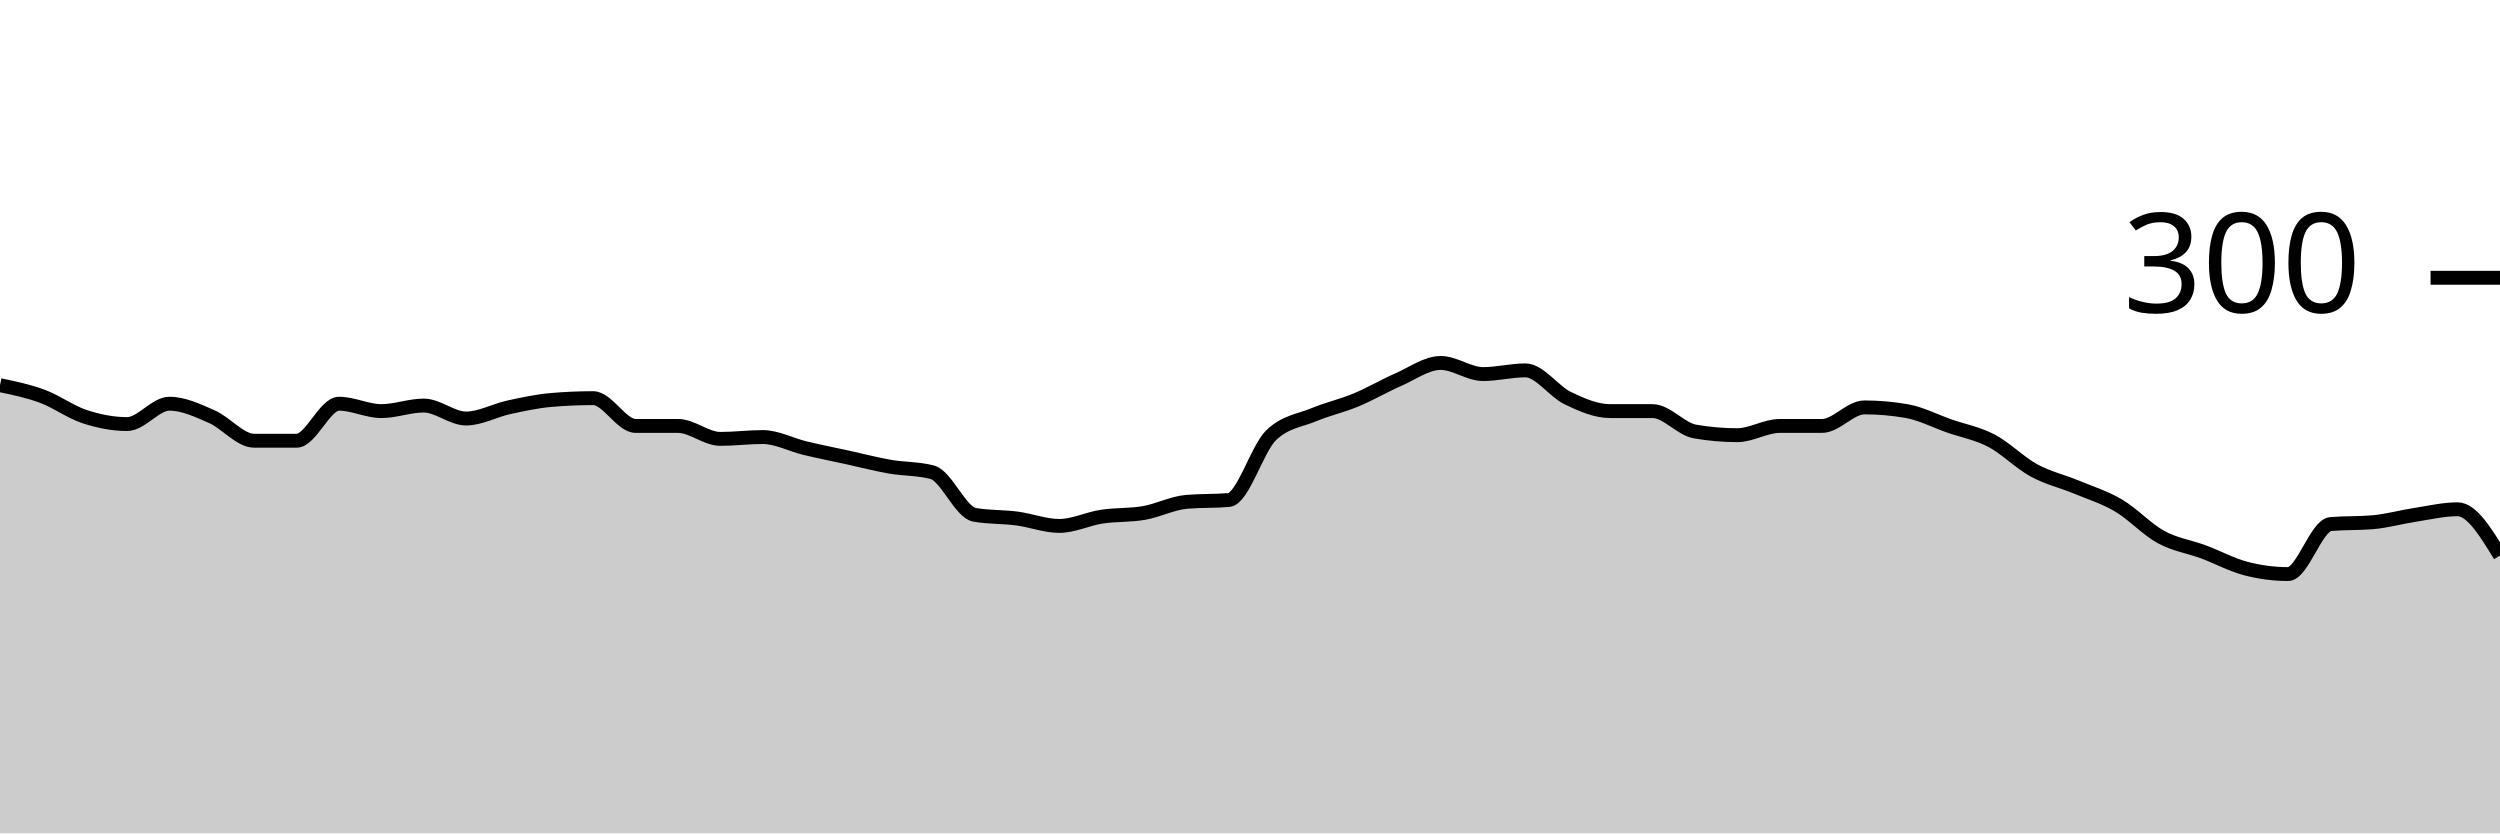
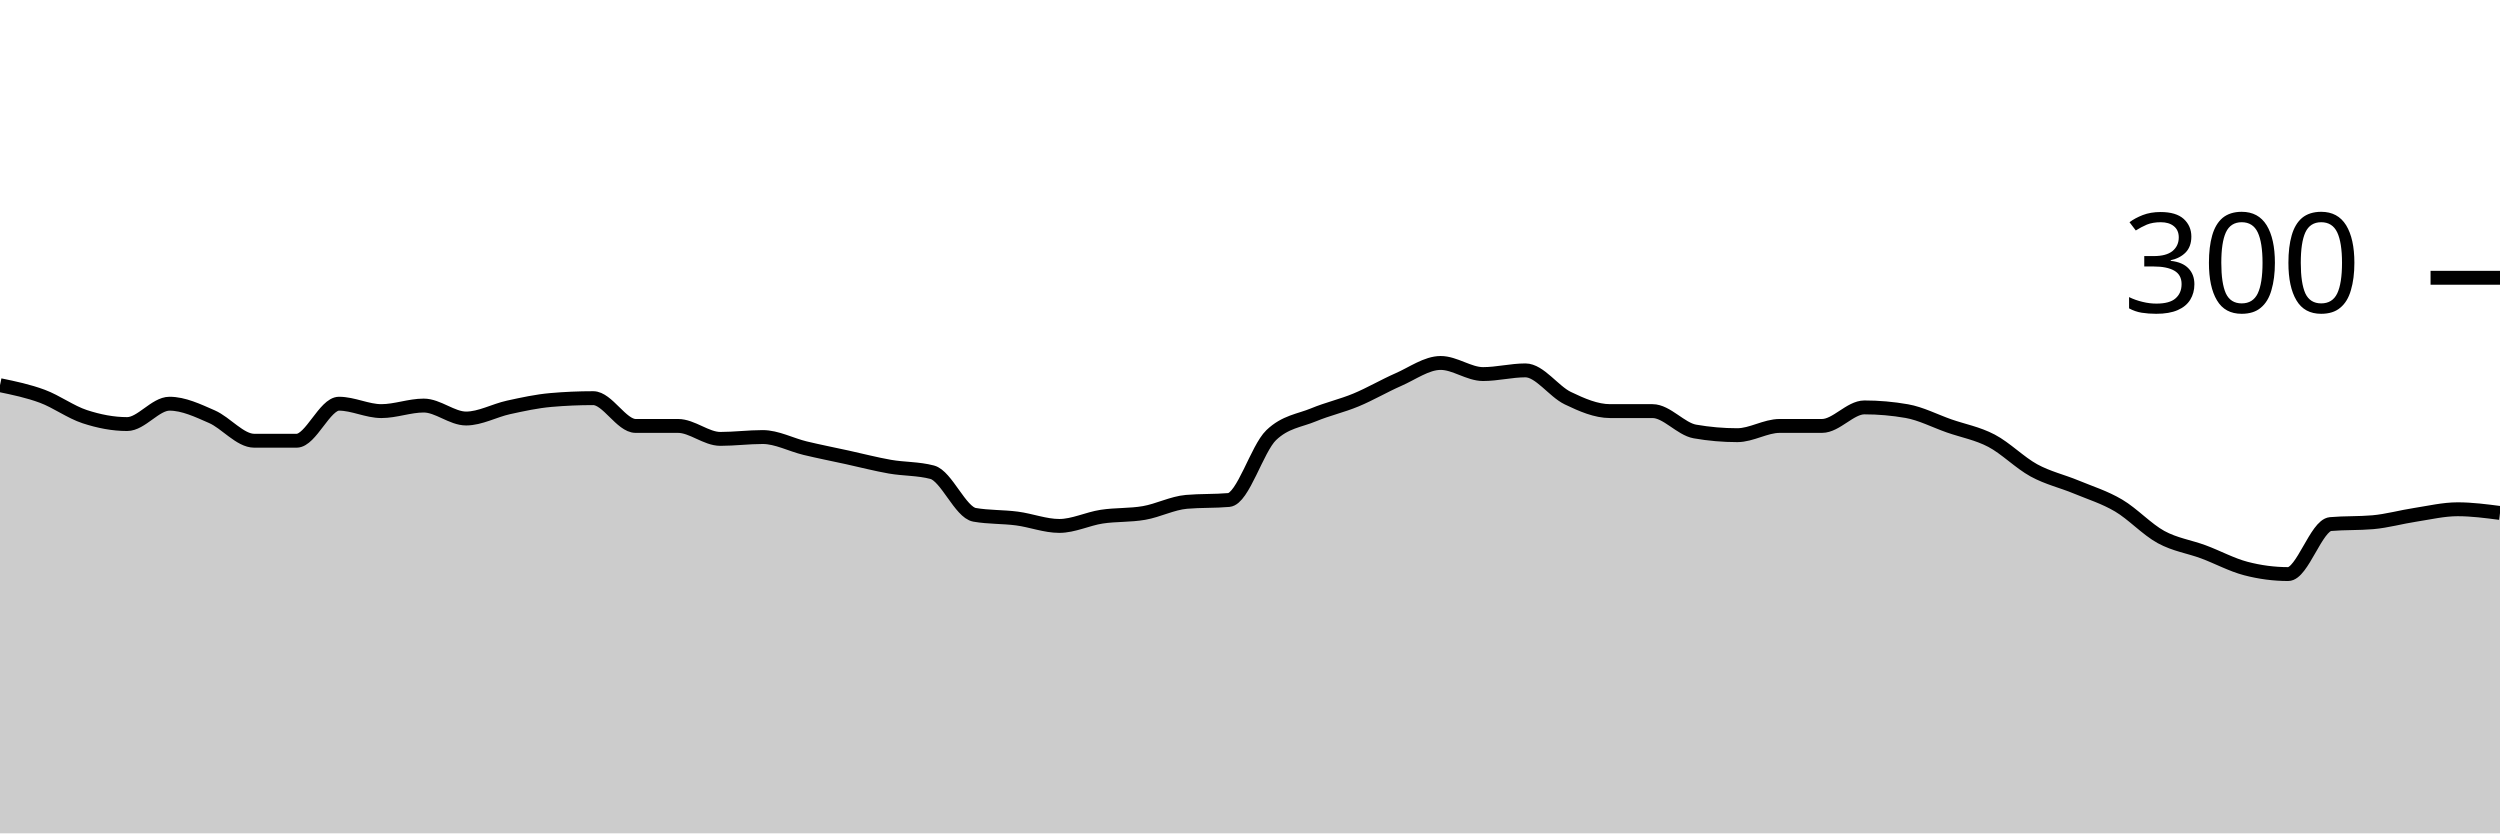
<svg xmlns="http://www.w3.org/2000/svg" viewBox="0 0 180 60">
  <g transform="translate(0,20)">
-     <path class="area" fill="rgba(0, 0, 0, 0.2)" d="M0,7.733C1.017,7.944,2.034,8.156,3.051,8.533C4.068,8.911,5.085,9.667,6.102,10C7.119,10.333,8.136,10.533,9.153,10.533C10.169,10.533,11.186,9.067,12.203,9.067C13.22,9.067,14.237,9.556,15.254,10C16.271,10.444,17.288,11.733,18.305,11.733C19.322,11.733,20.339,11.733,21.356,11.733C22.373,11.733,23.39,9.067,24.407,9.067C25.424,9.067,26.441,9.6,27.458,9.6C28.475,9.6,29.492,9.2,30.508,9.2C31.525,9.2,32.542,10.133,33.559,10.133C34.576,10.133,35.593,9.556,36.61,9.333C37.627,9.111,38.644,8.889,39.661,8.8C40.678,8.711,41.695,8.667,42.712,8.667C43.729,8.667,44.746,10.667,45.763,10.667C46.78,10.667,47.797,10.667,48.814,10.667C49.831,10.667,50.847,11.6,51.864,11.6C52.881,11.6,53.898,11.467,54.915,11.467C55.932,11.467,56.949,12.022,57.966,12.267C58.983,12.511,60,12.711,61.017,12.933C62.034,13.156,63.051,13.422,64.068,13.6C65.085,13.778,66.102,13.733,67.119,14C68.136,14.267,69.153,16.889,70.169,17.067C71.186,17.244,72.203,17.2,73.22,17.333C74.237,17.467,75.254,17.867,76.271,17.867C77.288,17.867,78.305,17.356,79.322,17.2C80.339,17.044,81.356,17.111,82.373,16.933C83.39,16.756,84.407,16.222,85.424,16.133C86.441,16.044,87.458,16.089,88.475,16C89.492,15.911,90.508,12.311,91.525,11.333C92.542,10.356,93.559,10.289,94.576,9.867C95.593,9.444,96.61,9.222,97.627,8.8C98.644,8.378,99.661,7.778,100.678,7.333C101.695,6.889,102.712,6.133,103.729,6.133C104.746,6.133,105.763,6.933,106.78,6.933C107.797,6.933,108.814,6.667,109.831,6.667C110.847,6.667,111.864,8.178,112.881,8.667C113.898,9.156,114.915,9.6,115.932,9.6C116.949,9.6,117.966,9.6,118.983,9.6C120,9.6,121.017,10.889,122.034,11.067C123.051,11.244,124.068,11.333,125.085,11.333C126.102,11.333,127.119,10.667,128.136,10.667C129.153,10.667,130.169,10.667,131.186,10.667C132.203,10.667,133.22,9.333,134.237,9.333C135.254,9.333,136.271,9.422,137.288,9.6C138.305,9.778,139.322,10.311,140.339,10.667C141.356,11.022,142.373,11.2,143.39,11.733C144.407,12.267,145.424,13.311,146.441,13.867C147.458,14.422,148.475,14.644,149.492,15.067C150.508,15.489,151.525,15.8,152.542,16.4C153.559,17,154.576,18.111,155.593,18.667C156.61,19.222,157.627,19.356,158.644,19.733C159.661,20.111,160.678,20.667,161.695,20.933C162.712,21.2,163.729,21.333,164.746,21.333C165.763,21.333,166.78,17.822,167.797,17.733C168.814,17.644,169.831,17.689,170.847,17.6C171.864,17.511,172.881,17.222,173.898,17.067C174.915,16.911,175.932,16.667,176.949,16.667C177.966,16.667,178.983,18.333,180,20L180,40C178.983,40,177.966,40,176.949,40C175.932,40,174.915,40,173.898,40C172.881,40,171.864,40,170.847,40C169.831,40,168.814,40,167.797,40C166.78,40,165.763,40,164.746,40C163.729,40,162.712,40,161.695,40C160.678,40,159.661,40,158.644,40C157.627,40,156.61,40,155.593,40C154.576,40,153.559,40,152.542,40C151.525,40,150.508,40,149.492,40C148.475,40,147.458,40,146.441,40C145.424,40,144.407,40,143.39,40C142.373,40,141.356,40,140.339,40C139.322,40,138.305,40,137.288,40C136.271,40,135.254,40,134.237,40C133.22,40,132.203,40,131.186,40C130.169,40,129.153,40,128.136,40C127.119,40,126.102,40,125.085,40C124.068,40,123.051,40,122.034,40C121.017,40,120,40,118.983,40C117.966,40,116.949,40,115.932,40C114.915,40,113.898,40,112.881,40C111.864,40,110.847,40,109.831,40C108.814,40,107.797,40,106.78,40C105.763,40,104.746,40,103.729,40C102.712,40,101.695,40,100.678,40C99.661,40,98.644,40,97.627,40C96.61,40,95.593,40,94.576,40C93.559,40,92.542,40,91.525,40C90.508,40,89.492,40,88.475,40C87.458,40,86.441,40,85.424,40C84.407,40,83.39,40,82.373,40C81.356,40,80.339,40,79.322,40C78.305,40,77.288,40,76.271,40C75.254,40,74.237,40,73.22,40C72.203,40,71.186,40,70.169,40C69.153,40,68.136,40,67.119,40C66.102,40,65.085,40,64.068,40C63.051,40,62.034,40,61.017,40C60,40,58.983,40,57.966,40C56.949,40,55.932,40,54.915,40C53.898,40,52.881,40,51.864,40C50.847,40,49.831,40,48.814,40C47.797,40,46.78,40,45.763,40C44.746,40,43.729,40,42.712,40C41.695,40,40.678,40,39.661,40C38.644,40,37.627,40,36.61,40C35.593,40,34.576,40,33.559,40C32.542,40,31.525,40,30.508,40C29.492,40,28.475,40,27.458,40C26.441,40,25.424,40,24.407,40C23.39,40,22.373,40,21.356,40C20.339,40,19.322,40,18.305,40C17.288,40,16.271,40,15.254,40C14.237,40,13.22,40,12.203,40C11.186,40,10.169,40,9.153,40C8.136,40,7.119,40,6.102,40C5.085,40,4.068,40,3.051,40C2.034,40,1.017,40,0,40Z" />
-     <path class="line" stroke="black" fill="none" d="M0,7.733C1.017,7.944,2.034,8.156,3.051,8.533C4.068,8.911,5.085,9.667,6.102,10C7.119,10.333,8.136,10.533,9.153,10.533C10.169,10.533,11.186,9.067,12.203,9.067C13.22,9.067,14.237,9.556,15.254,10C16.271,10.444,17.288,11.733,18.305,11.733C19.322,11.733,20.339,11.733,21.356,11.733C22.373,11.733,23.39,9.067,24.407,9.067C25.424,9.067,26.441,9.6,27.458,9.6C28.475,9.6,29.492,9.2,30.508,9.2C31.525,9.2,32.542,10.133,33.559,10.133C34.576,10.133,35.593,9.556,36.61,9.333C37.627,9.111,38.644,8.889,39.661,8.8C40.678,8.711,41.695,8.667,42.712,8.667C43.729,8.667,44.746,10.667,45.763,10.667C46.78,10.667,47.797,10.667,48.814,10.667C49.831,10.667,50.847,11.6,51.864,11.6C52.881,11.6,53.898,11.467,54.915,11.467C55.932,11.467,56.949,12.022,57.966,12.267C58.983,12.511,60,12.711,61.017,12.933C62.034,13.156,63.051,13.422,64.068,13.6C65.085,13.778,66.102,13.733,67.119,14C68.136,14.267,69.153,16.889,70.169,17.067C71.186,17.244,72.203,17.2,73.22,17.333C74.237,17.467,75.254,17.867,76.271,17.867C77.288,17.867,78.305,17.356,79.322,17.2C80.339,17.044,81.356,17.111,82.373,16.933C83.39,16.756,84.407,16.222,85.424,16.133C86.441,16.044,87.458,16.089,88.475,16C89.492,15.911,90.508,12.311,91.525,11.333C92.542,10.356,93.559,10.289,94.576,9.867C95.593,9.444,96.61,9.222,97.627,8.8C98.644,8.378,99.661,7.778,100.678,7.333C101.695,6.889,102.712,6.133,103.729,6.133C104.746,6.133,105.763,6.933,106.78,6.933C107.797,6.933,108.814,6.667,109.831,6.667C110.847,6.667,111.864,8.178,112.881,8.667C113.898,9.156,114.915,9.6,115.932,9.6C116.949,9.6,117.966,9.6,118.983,9.6C120,9.6,121.017,10.889,122.034,11.067C123.051,11.244,124.068,11.333,125.085,11.333C126.102,11.333,127.119,10.667,128.136,10.667C129.153,10.667,130.169,10.667,131.186,10.667C132.203,10.667,133.22,9.333,134.237,9.333C135.254,9.333,136.271,9.422,137.288,9.6C138.305,9.778,139.322,10.311,140.339,10.667C141.356,11.022,142.373,11.2,143.39,11.733C144.407,12.267,145.424,13.311,146.441,13.867C147.458,14.422,148.475,14.644,149.492,15.067C150.508,15.489,151.525,15.8,152.542,16.4C153.559,17,154.576,18.111,155.593,18.667C156.61,19.222,157.627,19.356,158.644,19.733C159.661,20.111,160.678,20.667,161.695,20.933C162.712,21.2,163.729,21.333,164.746,21.333C165.763,21.333,166.78,17.822,167.797,17.733C168.814,17.644,169.831,17.689,170.847,17.6C171.864,17.511,172.881,17.222,173.898,17.067C174.915,16.911,175.932,16.667,176.949,16.667C177.966,16.667,178.983,18.333,180,20" />
+     <path class="area" fill="rgba(0, 0, 0, 0.2)" d="M0,7.733C1.017,7.944,2.034,8.156,3.051,8.533C4.068,8.911,5.085,9.667,6.102,10C7.119,10.333,8.136,10.533,9.153,10.533C10.169,10.533,11.186,9.067,12.203,9.067C13.22,9.067,14.237,9.556,15.254,10C16.271,10.444,17.288,11.733,18.305,11.733C19.322,11.733,20.339,11.733,21.356,11.733C22.373,11.733,23.39,9.067,24.407,9.067C25.424,9.067,26.441,9.6,27.458,9.6C28.475,9.6,29.492,9.2,30.508,9.2C31.525,9.2,32.542,10.133,33.559,10.133C34.576,10.133,35.593,9.556,36.61,9.333C37.627,9.111,38.644,8.889,39.661,8.8C40.678,8.711,41.695,8.667,42.712,8.667C43.729,8.667,44.746,10.667,45.763,10.667C46.78,10.667,47.797,10.667,48.814,10.667C49.831,10.667,50.847,11.6,51.864,11.6C52.881,11.6,53.898,11.467,54.915,11.467C55.932,11.467,56.949,12.022,57.966,12.267C58.983,12.511,60,12.711,61.017,12.933C62.034,13.156,63.051,13.422,64.068,13.6C65.085,13.778,66.102,13.733,67.119,14C68.136,14.267,69.153,16.889,70.169,17.067C71.186,17.244,72.203,17.2,73.22,17.333C74.237,17.467,75.254,17.867,76.271,17.867C77.288,17.867,78.305,17.356,79.322,17.2C80.339,17.044,81.356,17.111,82.373,16.933C83.39,16.756,84.407,16.222,85.424,16.133C86.441,16.044,87.458,16.089,88.475,16C89.492,15.911,90.508,12.311,91.525,11.333C92.542,10.356,93.559,10.289,94.576,9.867C95.593,9.444,96.61,9.222,97.627,8.8C98.644,8.378,99.661,7.778,100.678,7.333C101.695,6.889,102.712,6.133,103.729,6.133C104.746,6.133,105.763,6.933,106.78,6.933C107.797,6.933,108.814,6.667,109.831,6.667C110.847,6.667,111.864,8.178,112.881,8.667C113.898,9.156,114.915,9.6,115.932,9.6C116.949,9.6,117.966,9.6,118.983,9.6C120,9.6,121.017,10.889,122.034,11.067C123.051,11.244,124.068,11.333,125.085,11.333C126.102,11.333,127.119,10.667,128.136,10.667C129.153,10.667,130.169,10.667,131.186,10.667C132.203,10.667,133.22,9.333,134.237,9.333C135.254,9.333,136.271,9.422,137.288,9.6C138.305,9.778,139.322,10.311,140.339,10.667C141.356,11.022,142.373,11.2,143.39,11.733C144.407,12.267,145.424,13.311,146.441,13.867C147.458,14.422,148.475,14.644,149.492,15.067C150.508,15.489,151.525,15.8,152.542,16.4C153.559,17,154.576,18.111,155.593,18.667C156.61,19.222,157.627,19.356,158.644,19.733C159.661,20.111,160.678,20.667,161.695,20.933C162.712,21.2,163.729,21.333,164.746,21.333C165.763,21.333,166.78,17.822,167.797,17.733C168.814,17.644,169.831,17.689,170.847,17.6C171.864,17.511,172.881,17.222,173.898,17.067C174.915,16.911,175.932,16.667,176.949,16.667C177.966,16.667,178.983,16.8,180,16.933L180,40C178.983,40,177.966,40,176.949,40C175.932,40,174.915,40,173.898,40C172.881,40,171.864,40,170.847,40C169.831,40,168.814,40,167.797,40C166.78,40,165.763,40,164.746,40C163.729,40,162.712,40,161.695,40C160.678,40,159.661,40,158.644,40C157.627,40,156.61,40,155.593,40C154.576,40,153.559,40,152.542,40C151.525,40,150.508,40,149.492,40C148.475,40,147.458,40,146.441,40C145.424,40,144.407,40,143.39,40C142.373,40,141.356,40,140.339,40C139.322,40,138.305,40,137.288,40C136.271,40,135.254,40,134.237,40C133.22,40,132.203,40,131.186,40C130.169,40,129.153,40,128.136,40C127.119,40,126.102,40,125.085,40C124.068,40,123.051,40,122.034,40C121.017,40,120,40,118.983,40C117.966,40,116.949,40,115.932,40C114.915,40,113.898,40,112.881,40C111.864,40,110.847,40,109.831,40C108.814,40,107.797,40,106.78,40C105.763,40,104.746,40,103.729,40C102.712,40,101.695,40,100.678,40C99.661,40,98.644,40,97.627,40C96.61,40,95.593,40,94.576,40C93.559,40,92.542,40,91.525,40C90.508,40,89.492,40,88.475,40C87.458,40,86.441,40,85.424,40C84.407,40,83.39,40,82.373,40C81.356,40,80.339,40,79.322,40C78.305,40,77.288,40,76.271,40C75.254,40,74.237,40,73.22,40C72.203,40,71.186,40,70.169,40C69.153,40,68.136,40,67.119,40C66.102,40,65.085,40,64.068,40C63.051,40,62.034,40,61.017,40C60,40,58.983,40,57.966,40C56.949,40,55.932,40,54.915,40C53.898,40,52.881,40,51.864,40C50.847,40,49.831,40,48.814,40C47.797,40,46.78,40,45.763,40C44.746,40,43.729,40,42.712,40C41.695,40,40.678,40,39.661,40C38.644,40,37.627,40,36.61,40C35.593,40,34.576,40,33.559,40C32.542,40,31.525,40,30.508,40C29.492,40,28.475,40,27.458,40C26.441,40,25.424,40,24.407,40C23.39,40,22.373,40,21.356,40C20.339,40,19.322,40,18.305,40C17.288,40,16.271,40,15.254,40C14.237,40,13.22,40,12.203,40C11.186,40,10.169,40,9.153,40C8.136,40,7.119,40,6.102,40C5.085,40,4.068,40,3.051,40C2.034,40,1.017,40,0,40Z" />
+     <path class="line" stroke="black" fill="none" d="M0,7.733C1.017,7.944,2.034,8.156,3.051,8.533C4.068,8.911,5.085,9.667,6.102,10C7.119,10.333,8.136,10.533,9.153,10.533C10.169,10.533,11.186,9.067,12.203,9.067C13.22,9.067,14.237,9.556,15.254,10C16.271,10.444,17.288,11.733,18.305,11.733C19.322,11.733,20.339,11.733,21.356,11.733C22.373,11.733,23.39,9.067,24.407,9.067C25.424,9.067,26.441,9.6,27.458,9.6C28.475,9.6,29.492,9.2,30.508,9.2C31.525,9.2,32.542,10.133,33.559,10.133C34.576,10.133,35.593,9.556,36.61,9.333C37.627,9.111,38.644,8.889,39.661,8.8C40.678,8.711,41.695,8.667,42.712,8.667C43.729,8.667,44.746,10.667,45.763,10.667C46.78,10.667,47.797,10.667,48.814,10.667C49.831,10.667,50.847,11.6,51.864,11.6C52.881,11.6,53.898,11.467,54.915,11.467C55.932,11.467,56.949,12.022,57.966,12.267C58.983,12.511,60,12.711,61.017,12.933C62.034,13.156,63.051,13.422,64.068,13.6C65.085,13.778,66.102,13.733,67.119,14C68.136,14.267,69.153,16.889,70.169,17.067C71.186,17.244,72.203,17.2,73.22,17.333C74.237,17.467,75.254,17.867,76.271,17.867C77.288,17.867,78.305,17.356,79.322,17.2C80.339,17.044,81.356,17.111,82.373,16.933C83.39,16.756,84.407,16.222,85.424,16.133C86.441,16.044,87.458,16.089,88.475,16C89.492,15.911,90.508,12.311,91.525,11.333C92.542,10.356,93.559,10.289,94.576,9.867C95.593,9.444,96.61,9.222,97.627,8.8C98.644,8.378,99.661,7.778,100.678,7.333C101.695,6.889,102.712,6.133,103.729,6.133C104.746,6.133,105.763,6.933,106.78,6.933C107.797,6.933,108.814,6.667,109.831,6.667C110.847,6.667,111.864,8.178,112.881,8.667C113.898,9.156,114.915,9.6,115.932,9.6C116.949,9.6,117.966,9.6,118.983,9.6C120,9.6,121.017,10.889,122.034,11.067C123.051,11.244,124.068,11.333,125.085,11.333C126.102,11.333,127.119,10.667,128.136,10.667C129.153,10.667,130.169,10.667,131.186,10.667C132.203,10.667,133.22,9.333,134.237,9.333C135.254,9.333,136.271,9.422,137.288,9.6C138.305,9.778,139.322,10.311,140.339,10.667C141.356,11.022,142.373,11.2,143.39,11.733C144.407,12.267,145.424,13.311,146.441,13.867C147.458,14.422,148.475,14.644,149.492,15.067C150.508,15.489,151.525,15.8,152.542,16.4C153.559,17,154.576,18.111,155.593,18.667C156.61,19.222,157.627,19.356,158.644,19.733C159.661,20.111,160.678,20.667,161.695,20.933C162.712,21.2,163.729,21.333,164.746,21.333C165.763,21.333,166.78,17.822,167.797,17.733C168.814,17.644,169.831,17.689,170.847,17.6C171.864,17.511,172.881,17.222,173.898,17.067C174.915,16.911,175.932,16.667,176.949,16.667C177.966,16.667,178.983,16.8,180,16.933" />
    <path class="axis-ceiling" stroke-width="1" stroke="black" fill="none" d="M175,0L180,0" />
    <text class="axis-ceiling-label" font-family="sans-serif" text-anchor="end" font-size="10px" x="170" y="2.5">300</text>
  </g>
</svg>
